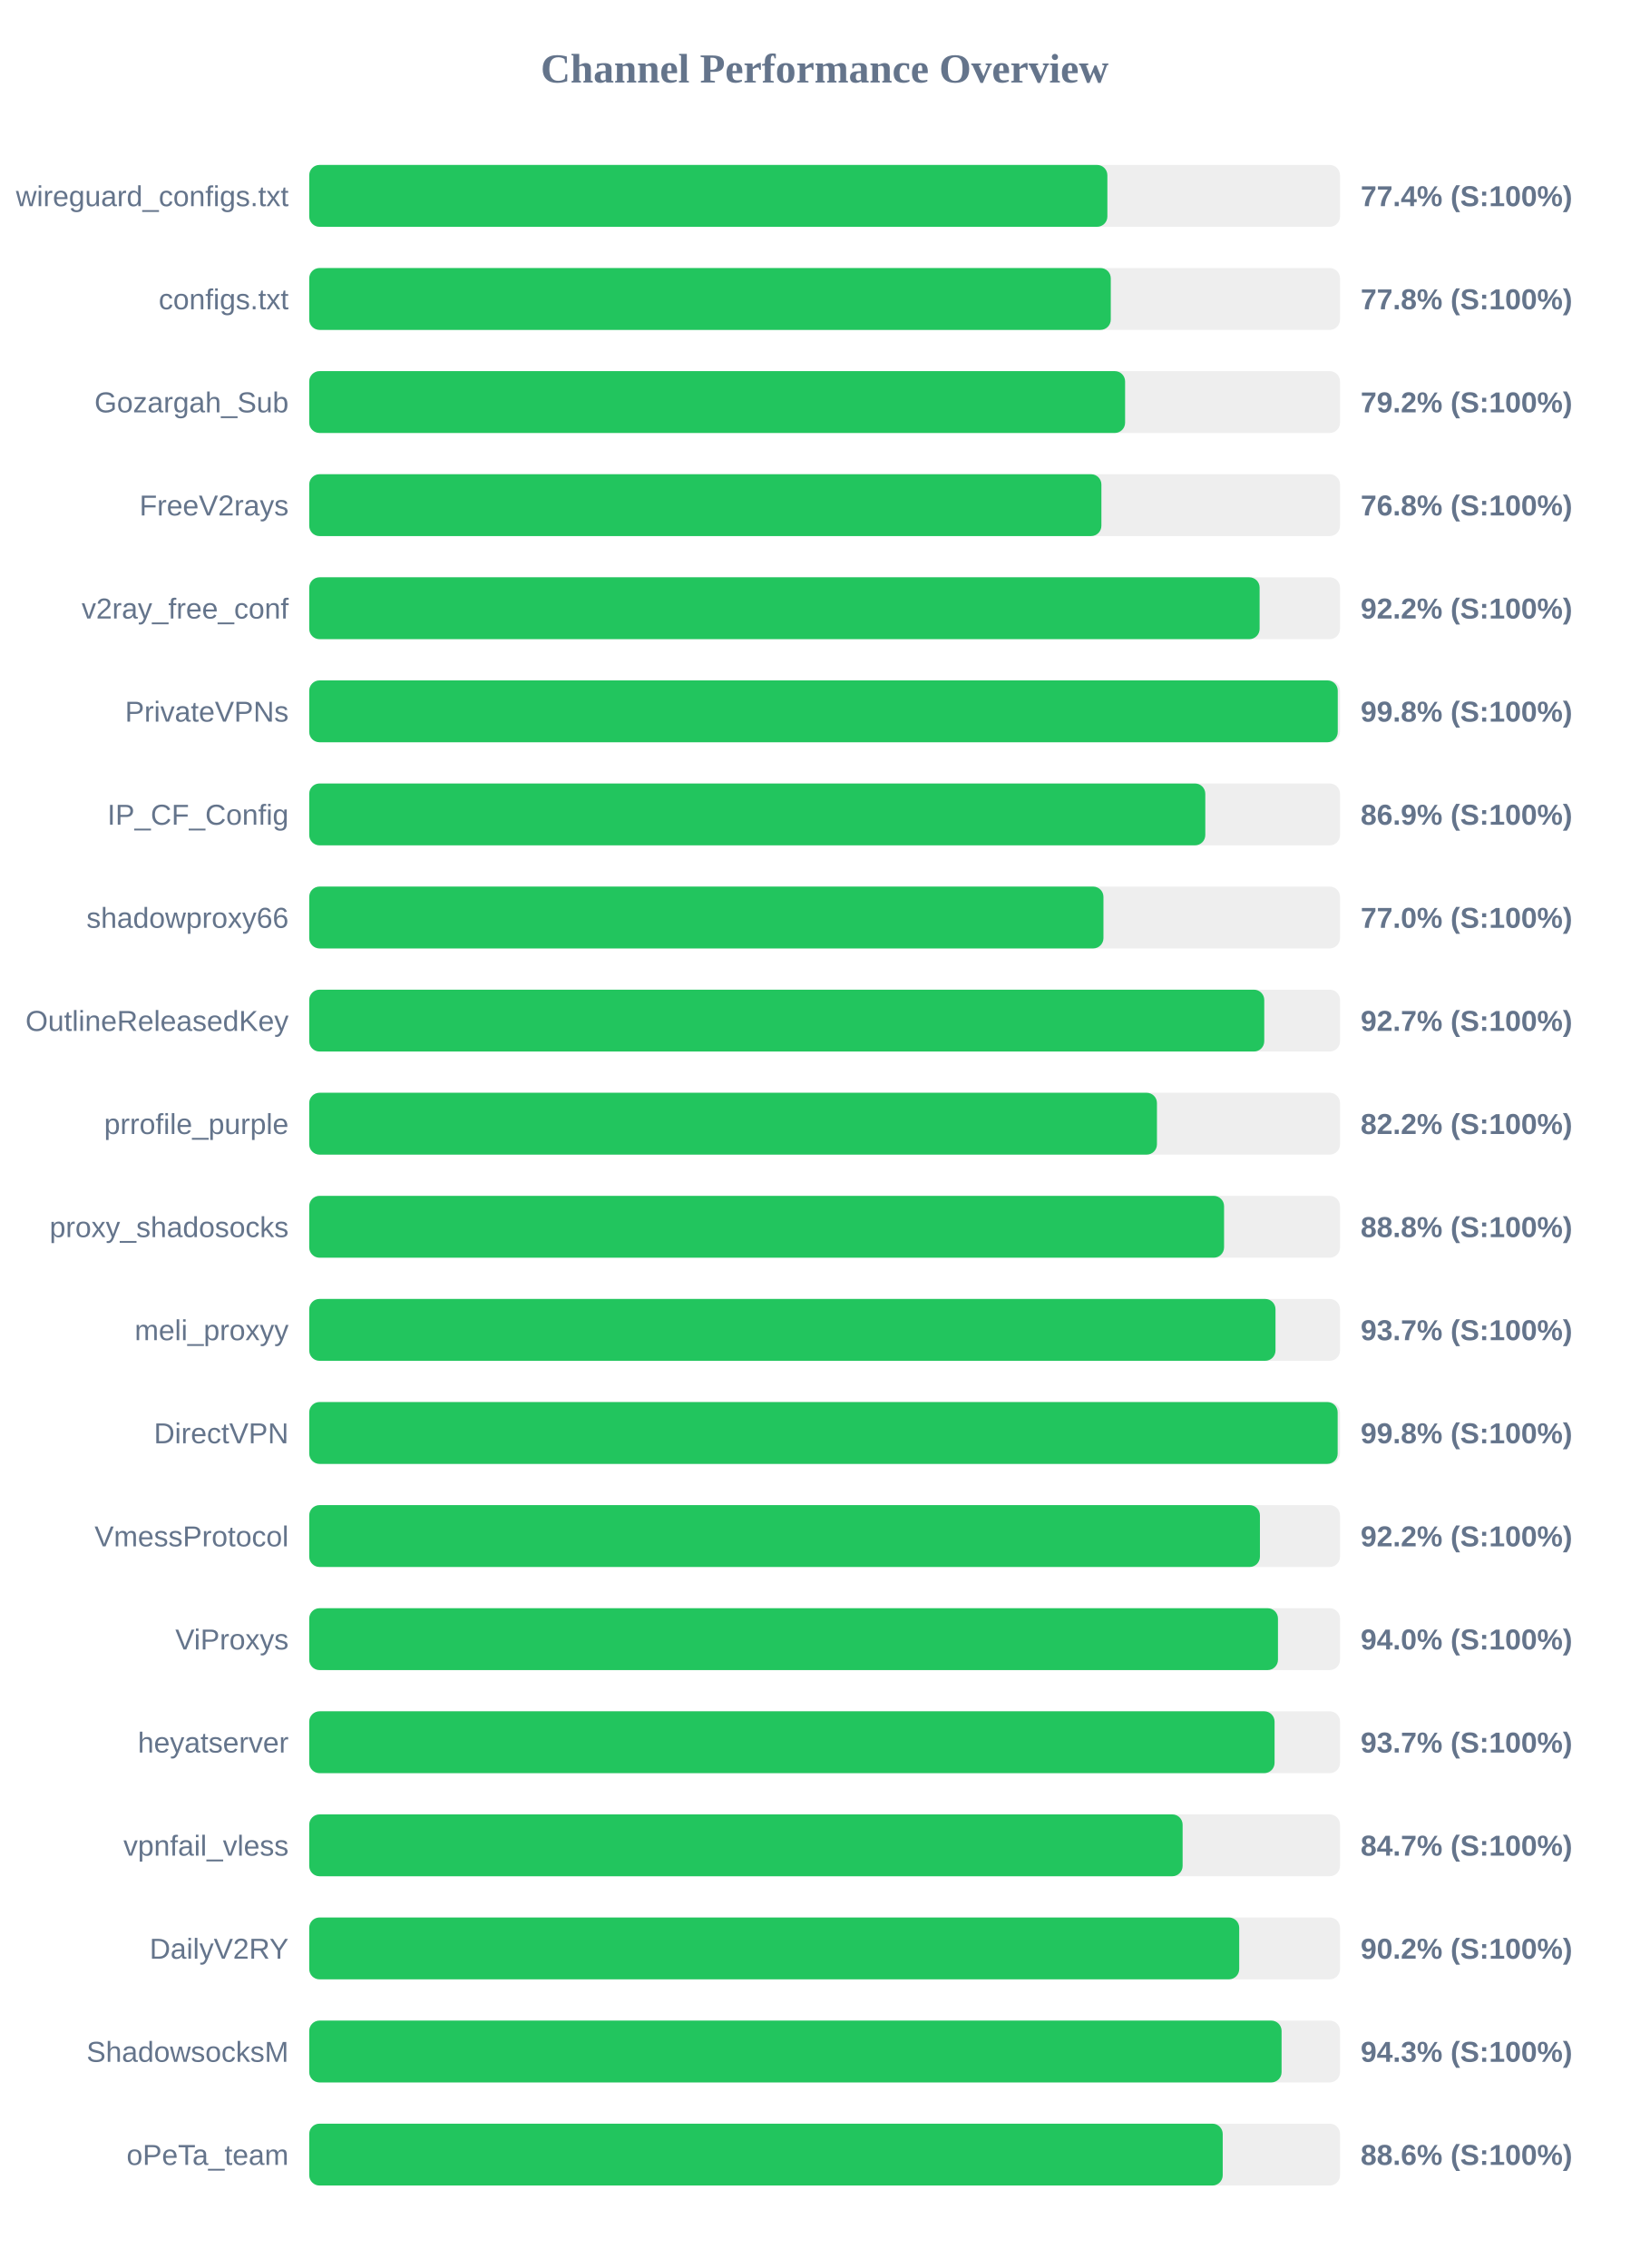
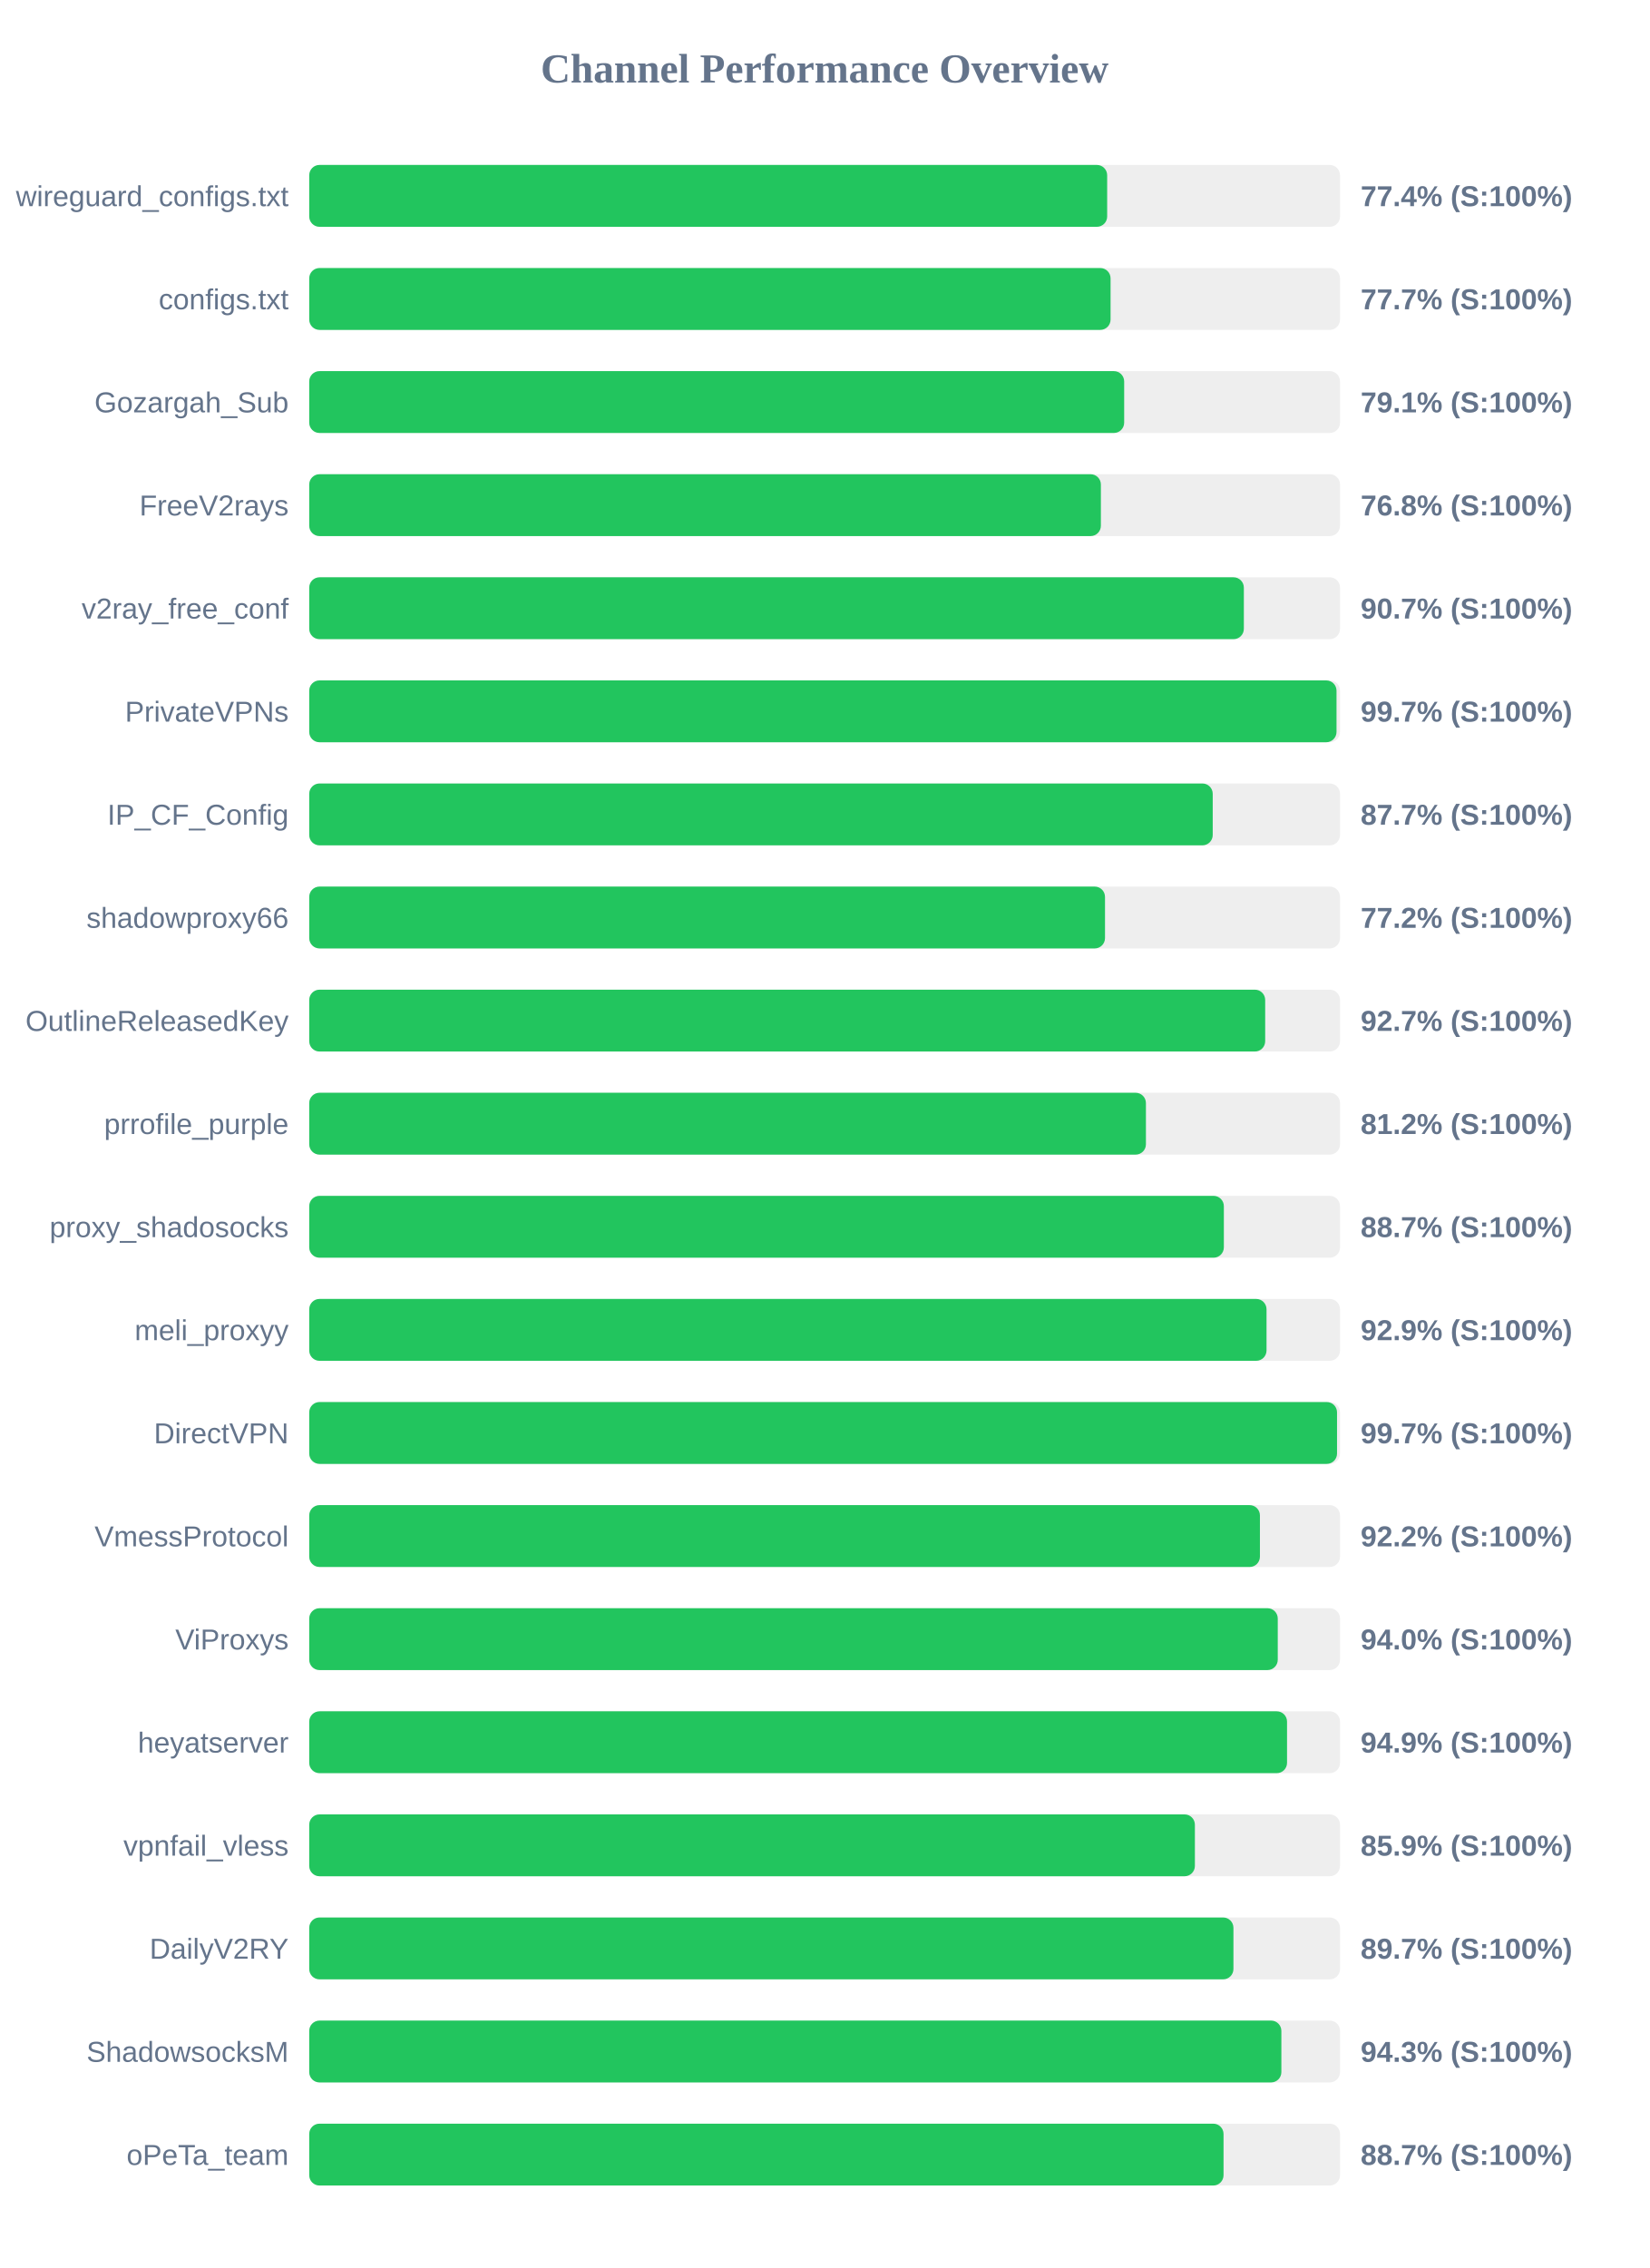
<svg xmlns="http://www.w3.org/2000/svg" width="800" height="1100" version="1.1">
  <style>
        .row { font: 14px Arial; fill: #64748b; }
        .score { font: bold 14px Arial; fill: #64748b; }
    </style>
  <text x="400" y="40" text-anchor="middle" font-size="20px" font-weight="bold" fill="#64748b">Channel Performance Overview</text>
  <rect x="150" y="80" width="500" height="30" fill="#eee" rx="5" />
-   <rect x="150" y="80" width="387.15" height="30" fill="#22c55e" rx="5" />
+   <rect x="150" y="80" width="387.05" height="30" fill="#22c55e" rx="5" />
  <text x="140" y="100" text-anchor="end" class="row">wireguard_configs.txt</text>
  <text x="660" y="100" text-anchor="start" class="score">77.4% (S:100%)</text>
  <rect x="150" y="130" width="500" height="30" fill="#eee" rx="5" />
-   <rect x="150" y="130" width="388.8" height="30" fill="#22c55e" rx="5" />
+   <rect x="150" y="130" width="388.7" height="30" fill="#22c55e" rx="5" />
  <text x="140" y="150" text-anchor="end" class="row">configs.txt</text>
-   <text x="660" y="150" text-anchor="start" class="score">77.8% (S:100%)</text>
+   <text x="660" y="150" text-anchor="start" class="score">77.7% (S:100%)</text>
  <rect x="150" y="180" width="500" height="30" fill="#eee" rx="5" />
-   <rect x="150" y="180" width="395.75" height="30" fill="#22c55e" rx="5" />
+   <rect x="150" y="180" width="395.3" height="30" fill="#22c55e" rx="5" />
  <text x="140" y="200" text-anchor="end" class="row">Gozargah_Sub</text>
-   <text x="660" y="200" text-anchor="start" class="score">79.2% (S:100%)</text>
+   <text x="660" y="200" text-anchor="start" class="score">79.1% (S:100%)</text>
  <rect x="150" y="230" width="500" height="30" fill="#eee" rx="5" />
-   <rect x="150" y="230" width="384.25" height="30" fill="#22c55e" rx="5" />
+   <rect x="150" y="230" width="384.0" height="30" fill="#22c55e" rx="5" />
  <text x="140" y="250" text-anchor="end" class="row">FreeV2rays</text>
  <text x="660" y="250" text-anchor="start" class="score">76.8% (S:100%)</text>
  <rect x="150" y="280" width="500" height="30" fill="#eee" rx="5" />
-   <rect x="150" y="280" width="461.0" height="30" fill="#22c55e" rx="5" />
+   <rect x="150" y="280" width="453.35" height="30" fill="#22c55e" rx="5" />
  <text x="140" y="300" text-anchor="end" class="row">v2ray_free_conf</text>
-   <text x="660" y="300" text-anchor="start" class="score">92.2% (S:100%)</text>
+   <text x="660" y="300" text-anchor="start" class="score">90.7% (S:100%)</text>
  <rect x="150" y="330" width="500" height="30" fill="#eee" rx="5" />
-   <rect x="150" y="330" width="498.9" height="30" fill="#22c55e" rx="5" />
+   <rect x="150" y="330" width="498.3" height="30" fill="#22c55e" rx="5" />
  <text x="140" y="350" text-anchor="end" class="row">PrivateVPNs</text>
-   <text x="660" y="350" text-anchor="start" class="score">99.8% (S:100%)</text>
+   <text x="660" y="350" text-anchor="start" class="score">99.7% (S:100%)</text>
  <rect x="150" y="380" width="500" height="30" fill="#eee" rx="5" />
-   <rect x="150" y="380" width="434.65" height="30" fill="#22c55e" rx="5" />
+   <rect x="150" y="380" width="438.25" height="30" fill="#22c55e" rx="5" />
  <text x="140" y="400" text-anchor="end" class="row">IP_CF_Config</text>
-   <text x="660" y="400" text-anchor="start" class="score">86.9% (S:100%)</text>
+   <text x="660" y="400" text-anchor="start" class="score">87.7% (S:100%)</text>
  <rect x="150" y="430" width="500" height="30" fill="#eee" rx="5" />
-   <rect x="150" y="430" width="385.25" height="30" fill="#22c55e" rx="5" />
+   <rect x="150" y="430" width="386.0" height="30" fill="#22c55e" rx="5" />
  <text x="140" y="450" text-anchor="end" class="row">shadowproxy66</text>
-   <text x="660" y="450" text-anchor="start" class="score">77.0% (S:100%)</text>
+   <text x="660" y="450" text-anchor="start" class="score">77.2% (S:100%)</text>
  <rect x="150" y="480" width="500" height="30" fill="#eee" rx="5" />
-   <rect x="150" y="480" width="463.25" height="30" fill="#22c55e" rx="5" />
+   <rect x="150" y="480" width="463.7" height="30" fill="#22c55e" rx="5" />
  <text x="140" y="500" text-anchor="end" class="row">OutlineReleasedKey</text>
  <text x="660" y="500" text-anchor="start" class="score">92.7% (S:100%)</text>
  <rect x="150" y="530" width="500" height="30" fill="#eee" rx="5" />
-   <rect x="150" y="530" width="411.2" height="30" fill="#22c55e" rx="5" />
+   <rect x="150" y="530" width="405.85" height="30" fill="#22c55e" rx="5" />
  <text x="140" y="550" text-anchor="end" class="row">prrofile_purple</text>
-   <text x="660" y="550" text-anchor="start" class="score">82.2% (S:100%)</text>
+   <text x="660" y="550" text-anchor="start" class="score">81.2% (S:100%)</text>
  <rect x="150" y="580" width="500" height="30" fill="#eee" rx="5" />
-   <rect x="150" y="580" width="443.75" height="30" fill="#22c55e" rx="5" />
+   <rect x="150" y="580" width="443.65" height="30" fill="#22c55e" rx="5" />
  <text x="140" y="600" text-anchor="end" class="row">proxy_shadosocks</text>
-   <text x="660" y="600" text-anchor="start" class="score">88.8% (S:100%)</text>
+   <text x="660" y="600" text-anchor="start" class="score">88.7% (S:100%)</text>
  <rect x="150" y="630" width="500" height="30" fill="#eee" rx="5" />
-   <rect x="150" y="630" width="468.7" height="30" fill="#22c55e" rx="5" />
+   <rect x="150" y="630" width="464.35" height="30" fill="#22c55e" rx="5" />
  <text x="140" y="650" text-anchor="end" class="row">meli_proxyy</text>
-   <text x="660" y="650" text-anchor="start" class="score">93.7% (S:100%)</text>
+   <text x="660" y="650" text-anchor="start" class="score">92.9% (S:100%)</text>
  <rect x="150" y="680" width="500" height="30" fill="#eee" rx="5" />
-   <rect x="150" y="680" width="498.85" height="30" fill="#22c55e" rx="5" />
+   <rect x="150" y="680" width="498.55" height="30" fill="#22c55e" rx="5" />
  <text x="140" y="700" text-anchor="end" class="row">DirectVPN</text>
-   <text x="660" y="700" text-anchor="start" class="score">99.8% (S:100%)</text>
+   <text x="660" y="700" text-anchor="start" class="score">99.7% (S:100%)</text>
  <rect x="150" y="730" width="500" height="30" fill="#eee" rx="5" />
  <rect x="150" y="730" width="461.15" height="30" fill="#22c55e" rx="5" />
  <text x="140" y="750" text-anchor="end" class="row">VmessProtocol</text>
  <text x="660" y="750" text-anchor="start" class="score">92.2% (S:100%)</text>
  <rect x="150" y="780" width="500" height="30" fill="#eee" rx="5" />
-   <rect x="150" y="780" width="469.9" height="30" fill="#22c55e" rx="5" />
+   <rect x="150" y="780" width="469.8" height="30" fill="#22c55e" rx="5" />
  <text x="140" y="800" text-anchor="end" class="row">ViProxys</text>
  <text x="660" y="800" text-anchor="start" class="score">94.0% (S:100%)</text>
  <rect x="150" y="830" width="500" height="30" fill="#eee" rx="5" />
-   <rect x="150" y="830" width="468.25" height="30" fill="#22c55e" rx="5" />
+   <rect x="150" y="830" width="474.3" height="30" fill="#22c55e" rx="5" />
  <text x="140" y="850" text-anchor="end" class="row">heyatserver</text>
-   <text x="660" y="850" text-anchor="start" class="score">93.7% (S:100%)</text>
+   <text x="660" y="850" text-anchor="start" class="score">94.9% (S:100%)</text>
  <rect x="150" y="880" width="500" height="30" fill="#eee" rx="5" />
-   <rect x="150" y="880" width="423.65" height="30" fill="#22c55e" rx="5" />
+   <rect x="150" y="880" width="429.6" height="30" fill="#22c55e" rx="5" />
  <text x="140" y="900" text-anchor="end" class="row">vpnfail_vless</text>
-   <text x="660" y="900" text-anchor="start" class="score">84.7% (S:100%)</text>
+   <text x="660" y="900" text-anchor="start" class="score">85.9% (S:100%)</text>
  <rect x="150" y="930" width="500" height="30" fill="#eee" rx="5" />
-   <rect x="150" y="930" width="451.1" height="30" fill="#22c55e" rx="5" />
+   <rect x="150" y="930" width="448.3" height="30" fill="#22c55e" rx="5" />
  <text x="140" y="950" text-anchor="end" class="row">DailyV2RY</text>
-   <text x="660" y="950" text-anchor="start" class="score">90.2% (S:100%)</text>
+   <text x="660" y="950" text-anchor="start" class="score">89.7% (S:100%)</text>
  <rect x="150" y="980" width="500" height="30" fill="#eee" rx="5" />
-   <rect x="150" y="980" width="471.65" height="30" fill="#22c55e" rx="5" />
+   <rect x="150" y="980" width="471.55" height="30" fill="#22c55e" rx="5" />
  <text x="140" y="1000" text-anchor="end" class="row">ShadowsocksM</text>
  <text x="660" y="1000" text-anchor="start" class="score">94.3% (S:100%)</text>
  <rect x="150" y="1030" width="500" height="30" fill="#eee" rx="5" />
-   <rect x="150" y="1030" width="443.1" height="30" fill="#22c55e" rx="5" />
+   <rect x="150" y="1030" width="443.5" height="30" fill="#22c55e" rx="5" />
  <text x="140" y="1050" text-anchor="end" class="row">oPeTa_team</text>
-   <text x="660" y="1050" text-anchor="start" class="score">88.6% (S:100%)</text>
+   <text x="660" y="1050" text-anchor="start" class="score">88.7% (S:100%)</text>
</svg>
